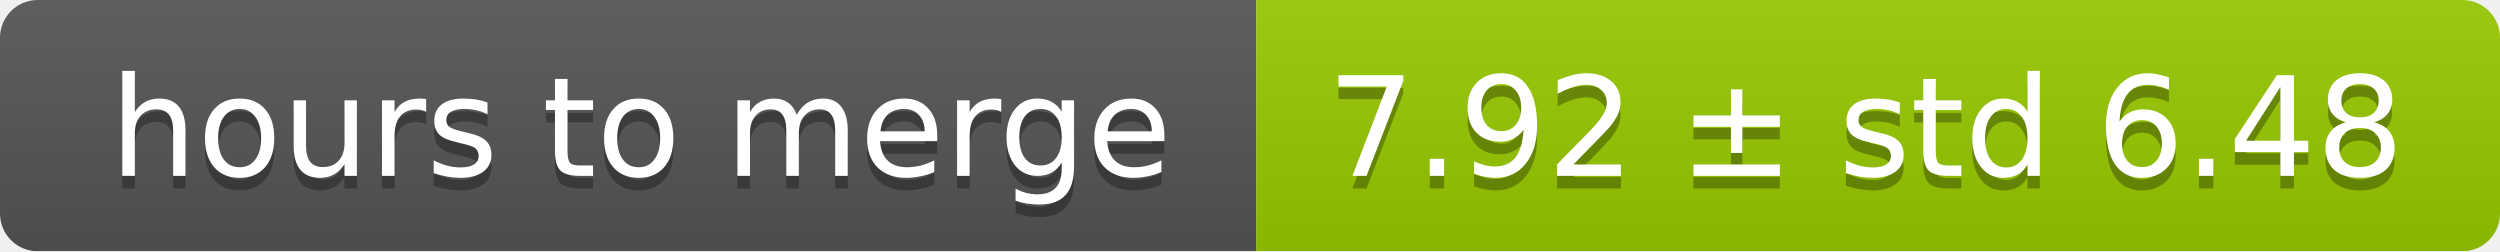
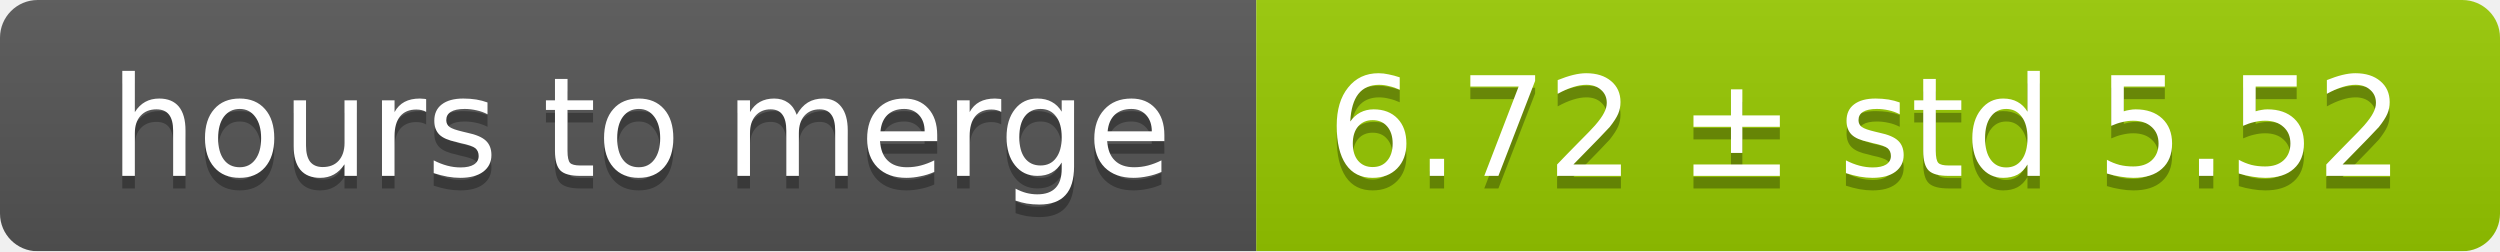
<svg xmlns="http://www.w3.org/2000/svg" width="199" height="20">
  <linearGradient id="smooth" x2="0" y2="100%">
    <stop offset="0" stop-color="#bbb" stop-opacity=".1" />
    <stop offset="1" stop-opacity=".1" />
  </linearGradient>
  <mask id="round">
    <rect width="199" height="20" rx="3" fill="#fff" />
  </mask>
  <g mask="url(#round)">
    <rect width="100" height="20" fill="#555" />
    <rect x="100" width="99" height="20" fill="#97ca00" />
    <rect width="199" height="20" fill="url(#smooth)" />
  </g>
  <g fill="#fff" text-anchor="middle" font-family="DejaVu Sans,Verdana,Geneva,sans-serif" font-size="11">
    <text x="51" y="15" fill="#010101" fill-opacity=".3">hours to merge</text>
    <text x="51" y="14">hours to merge</text>
-     <text x="148.5" y="15" fill="#010101" fill-opacity=".3">7.92 ± std 6.48</text>
-     <text x="148.5" y="14">7.92 ± std 6.48</text>
+     <text x="148.5" y="15" fill="#010101" fill-opacity=".3">6.72 ± std 5.52</text>
+     <text x="148.5" y="14">6.72 ± std 5.52</text>
  </g>
</svg>
